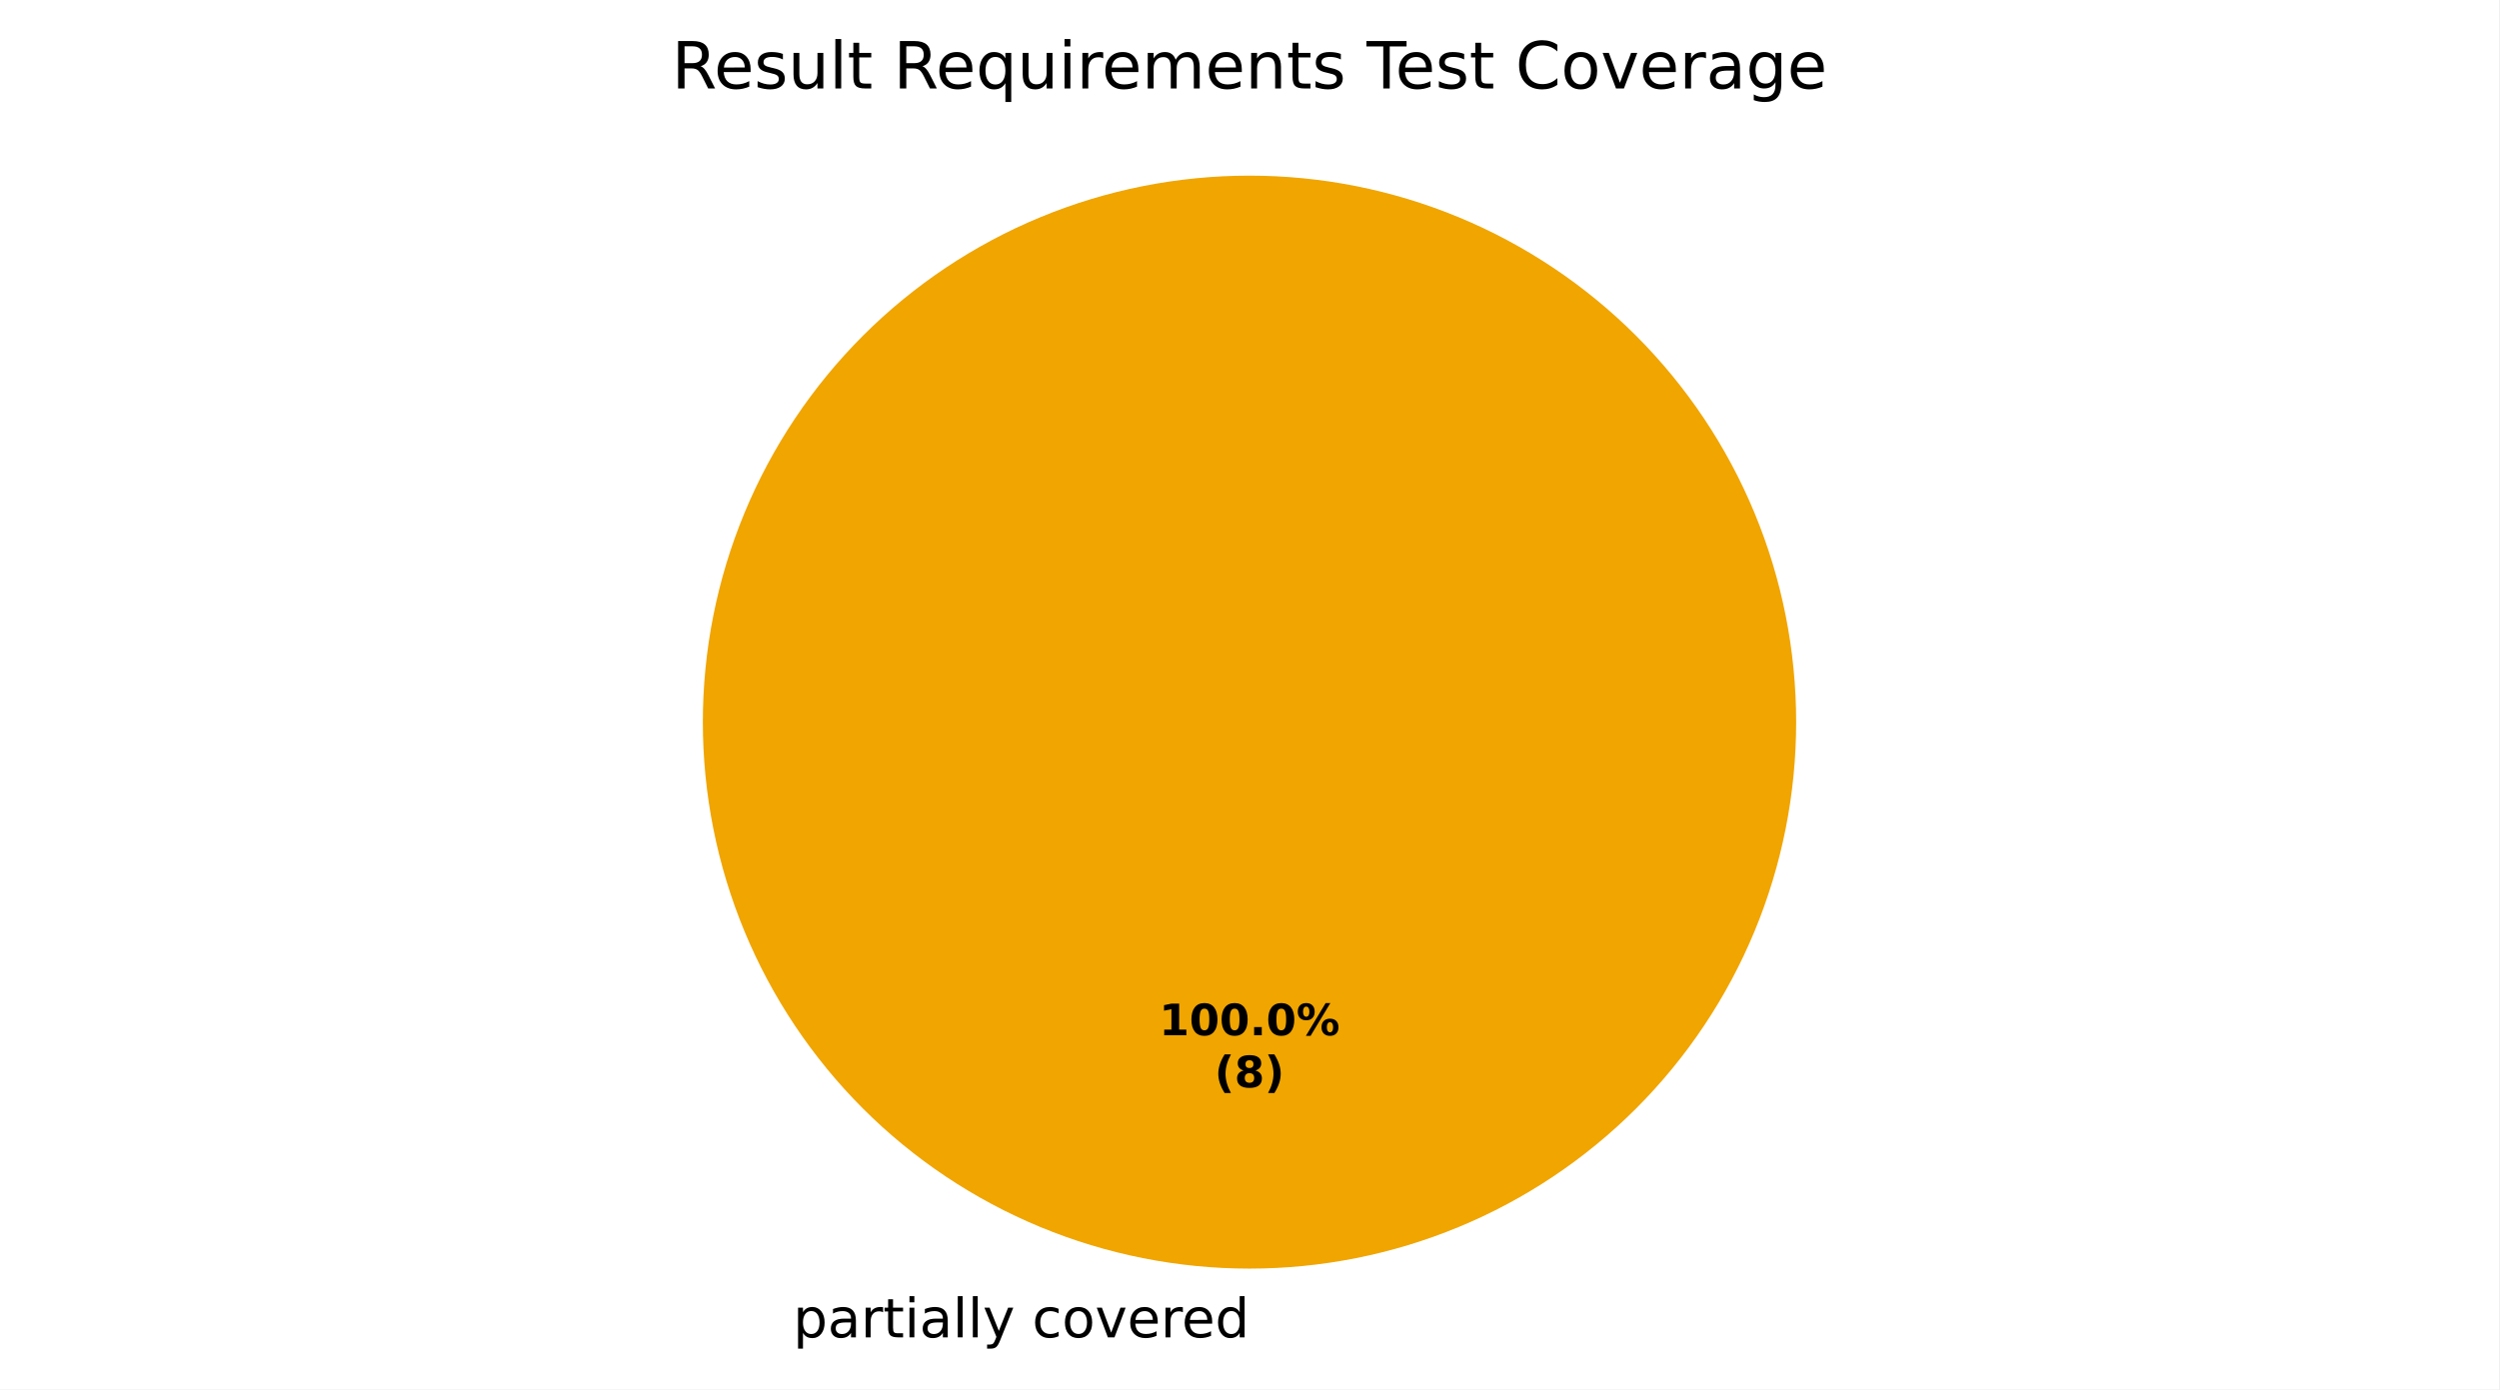
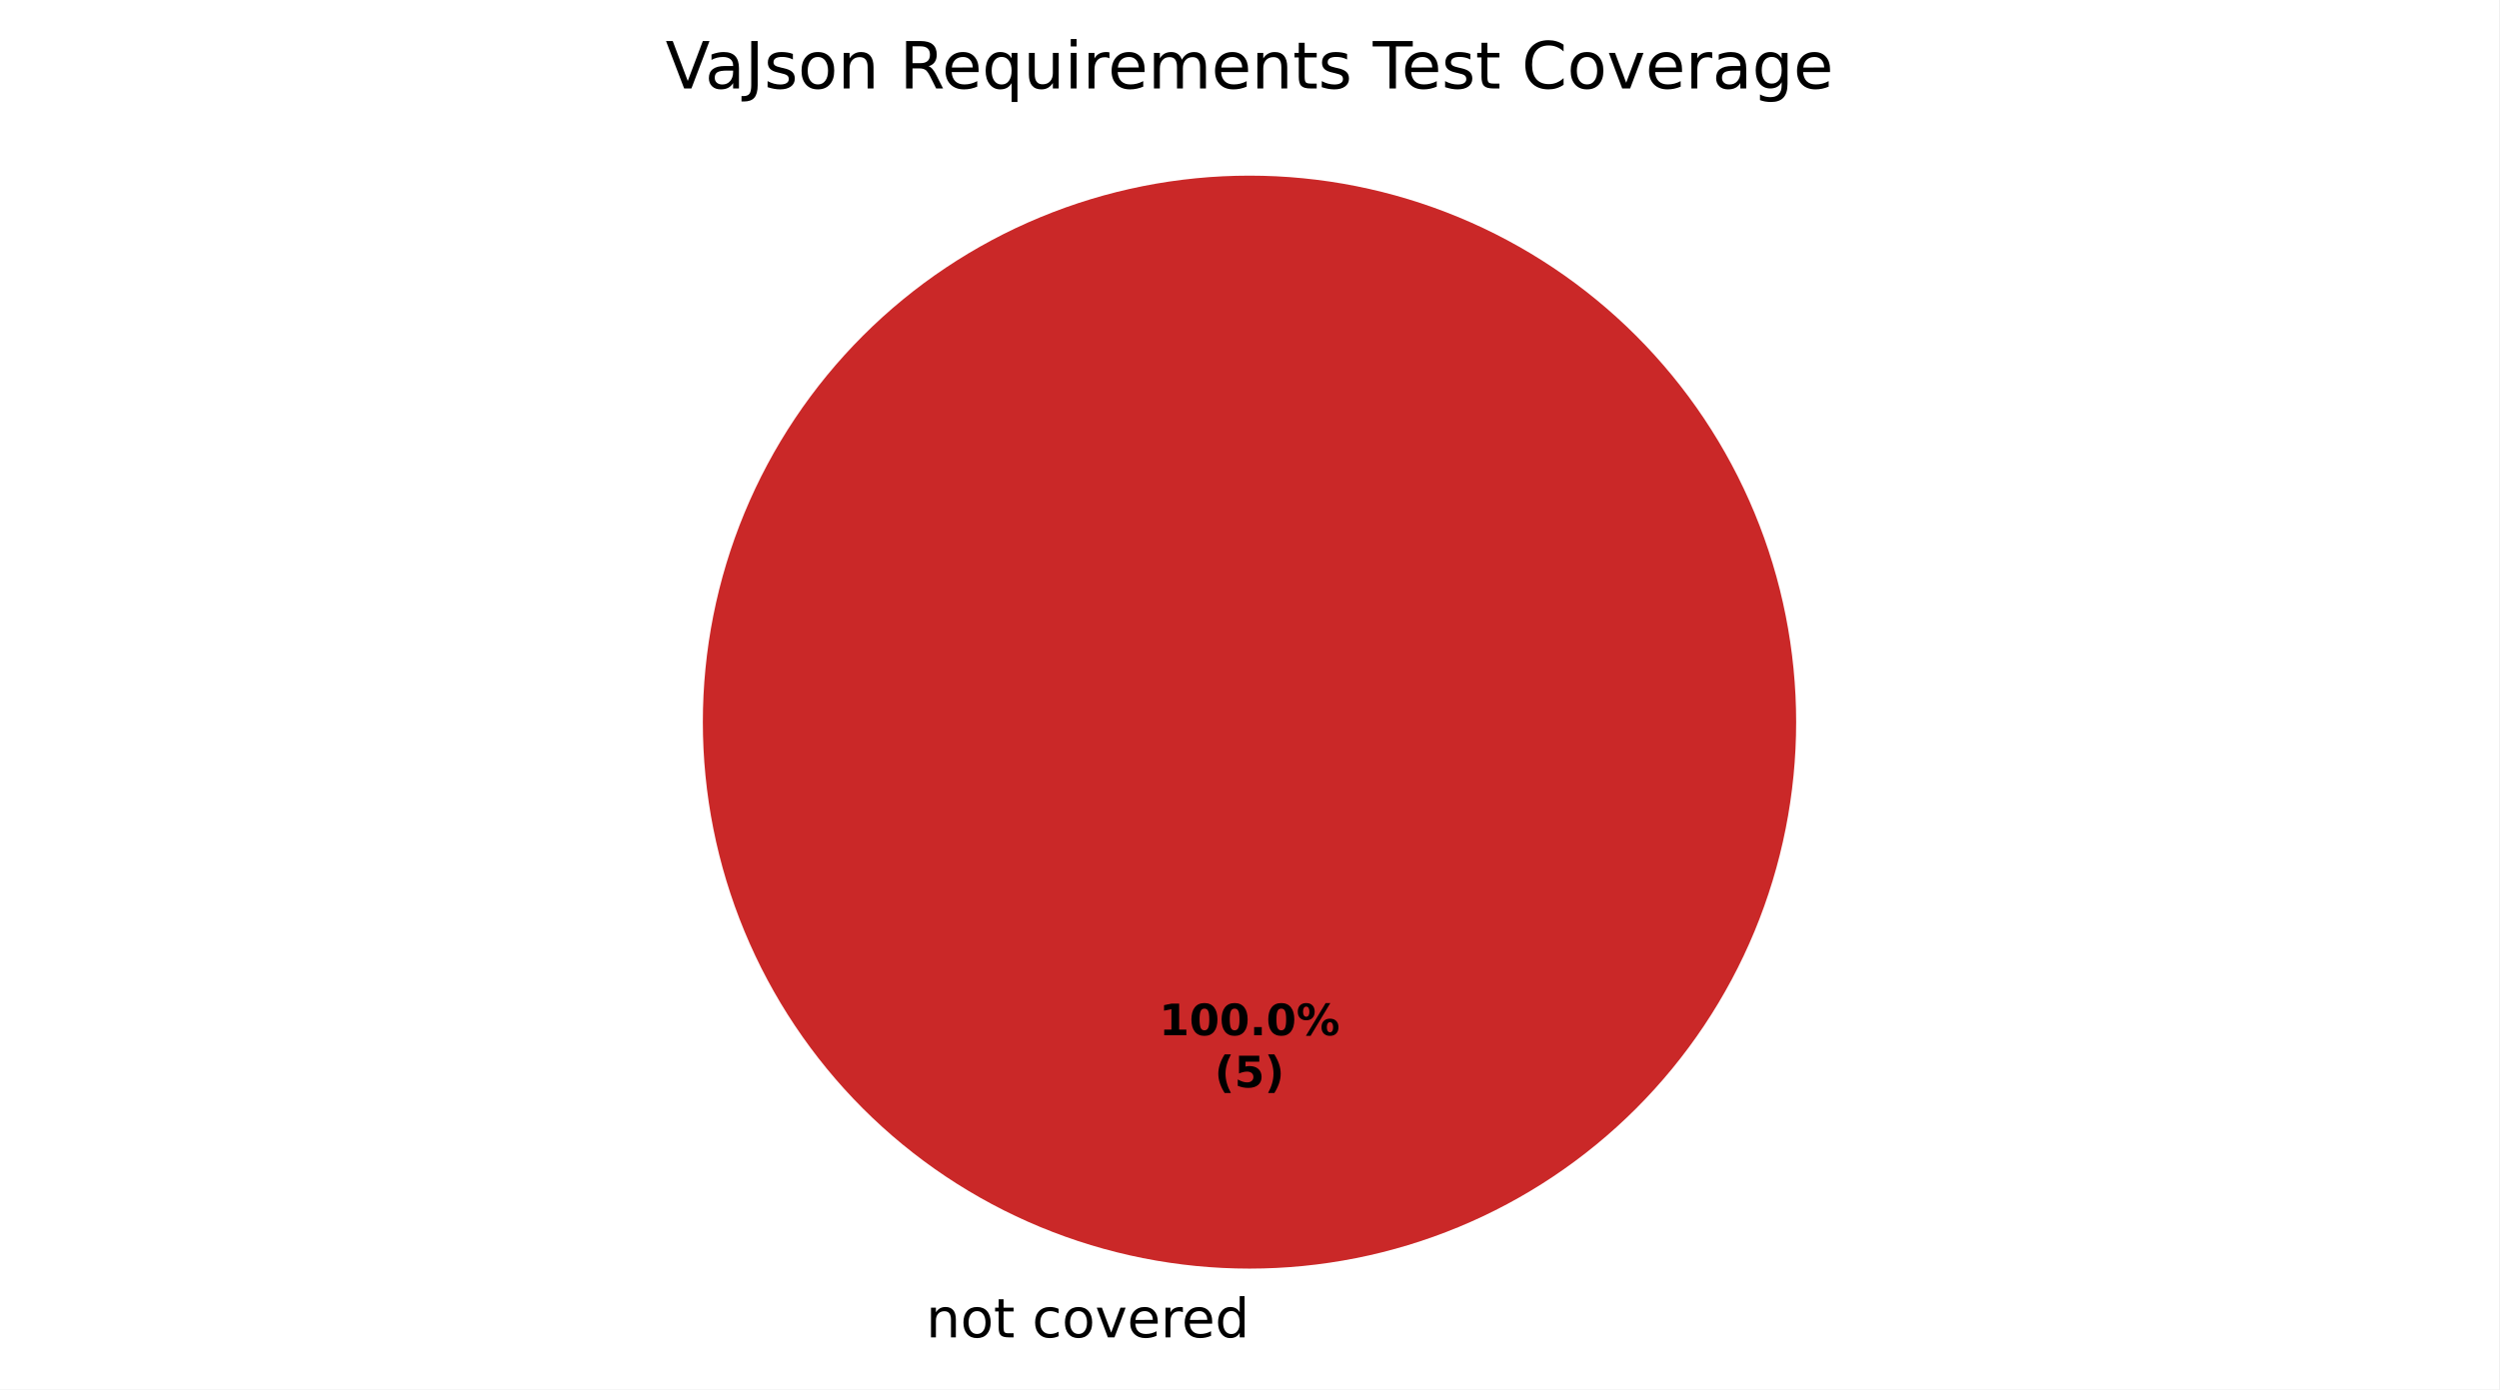
<svg xmlns="http://www.w3.org/2000/svg" xmlns:xlink="http://www.w3.org/1999/xlink" width="460.8pt" height="256.279pt" viewBox="0 0 460.8 256.279" version="1.1">
  <defs>
    <style type="text/css">*{stroke-linejoin: round; stroke-linecap: butt}</style>
  </defs>
  <g id="figure_1">
    <g id="patch_1">
      <path d="M 0 256.279  L 460.8 256.279  L 460.8 0  L 0 0  z " style="fill: #ffffff" />
    </g>
    <g id="axes_1">
      <g id="patch_2">
        <path d="M 230.4 32.398  C 230.4 32.398 230.4 32.398 230.4 32.398  L 230.4 133.198  z " style="fill: #37a12d" />
      </g>
      <g id="patch_3">
-         <path d="M 331.2 133.198  C 331.2 119.961 328.593 106.853 323.527 94.624  C 318.462 82.394 311.036 71.282 301.676 61.922  C 292.316 52.562 281.204 45.137 268.974 40.071  C 256.745 35.006 243.637 32.398 230.4 32.398  C 217.163 32.398 204.055 35.006 191.826 40.071  C 179.596 45.137 168.484 52.562 159.124 61.922  C 149.764 71.282 142.338 82.394 137.273 94.624  C 132.207 106.853 129.6 119.961 129.6 133.198  C 129.6 146.435 132.207 159.543 137.273 171.773  C 142.338 184.002 149.764 195.115 159.124 204.474  C 168.484 213.834 179.596 221.26 191.826 226.325  C 204.055 231.391 217.163 233.998 230.4 233.998  C 243.637 233.998 256.745 231.391 268.974 226.325  C 281.204 221.26 292.316 213.834 301.676 204.474  C 311.036 195.115 318.462 184.002 323.527 171.773  C 328.593 159.543 331.2 146.435 331.2 133.198  M 230.4 133.198  z " style="fill: #f0a500" />
+         <path d="M 230.4 32.398  C 230.4 32.398 230.4 32.398 230.4 32.398  L 230.4 133.198  z " style="fill: #f0a500" />
      </g>
      <g id="patch_4">
-         <path d="M 230.4 32.398  C 230.4 32.398 230.4 32.398 230.4 32.398  L 230.4 133.198  z " style="fill: #ca2828" />
+         <path d="M 331.2 133.198  C 331.2 119.961 328.593 106.853 323.527 94.624  C 318.462 82.394 311.036 71.282 301.676 61.922  C 292.316 52.562 281.204 45.137 268.974 40.071  C 256.745 35.006 243.637 32.398 230.4 32.398  C 217.163 32.398 204.055 35.006 191.826 40.071  C 179.596 45.137 168.484 52.562 159.124 61.922  C 149.764 71.282 142.338 82.394 137.273 94.624  C 132.207 106.853 129.6 119.961 129.6 133.198  C 129.6 146.435 132.207 159.543 137.273 171.773  C 142.338 184.002 149.764 195.115 159.124 204.474  C 168.484 213.834 179.596 221.26 191.826 226.325  C 204.055 231.391 217.163 233.998 230.4 233.998  C 243.637 233.998 256.745 231.391 268.974 226.325  C 281.204 221.26 292.316 213.834 301.676 204.474  C 311.036 195.115 318.462 184.002 323.527 171.773  C 328.593 159.543 331.2 146.435 331.2 133.198  M 230.4 133.198  z " style="fill: #ca2828" />
      </g>
      <g id="matplotlib.axis_1" />
      <g id="matplotlib.axis_2" />
      <g id="text_1">
-         <g transform="translate(143.0734 246.6762) scale(0.1 -0.1)">
+         <g transform="translate(167.5859 246.6762) scale(0.1 -0.1)">
          <defs>
            <path id="DejaVuSans-3" transform="scale(0.015625)" />
-             <path id="DejaVuSans-53" d="M 1159 525  L 1159 -1331  L 581 -1331  L 581 3500  L 1159 3500  L 1159 2969  Q 1341 3281 1617 3432  Q 1894 3584 2278 3584  Q 2916 3584 3314 3078  Q 3713 2572 3713 1747  Q 3713 922 3314 415  Q 2916 -91 2278 -91  Q 1894 -91 1617 61  Q 1341 213 1159 525  z M 3116 1747  Q 3116 2381 2855 2742  Q 2594 3103 2138 3103  Q 1681 3103 1420 2742  Q 1159 2381 1159 1747  Q 1159 1113 1420 752  Q 1681 391 2138 391  Q 2594 391 2855 752  Q 3116 1113 3116 1747  z " transform="scale(0.015625)" />
-             <path id="DejaVuSans-44" d="M 2194 1759  Q 1497 1759 1228 1600  Q 959 1441 959 1056  Q 959 750 1161 570  Q 1363 391 1709 391  Q 2188 391 2477 730  Q 2766 1069 2766 1631  L 2766 1759  L 2194 1759  z M 3341 1997  L 3341 0  L 2766 0  L 2766 531  Q 2569 213 2275 61  Q 1981 -91 1556 -91  Q 1019 -91 701 211  Q 384 513 384 1019  Q 384 1609 779 1909  Q 1175 2209 1959 2209  L 2766 2209  L 2766 2266  Q 2766 2663 2505 2880  Q 2244 3097 1772 3097  Q 1472 3097 1187 3025  Q 903 2953 641 2809  L 641 3341  Q 956 3463 1253 3523  Q 1550 3584 1831 3584  Q 2591 3584 2966 3190  Q 3341 2797 3341 1997  z " transform="scale(0.015625)" />
-             <path id="DejaVuSans-55" d="M 2631 2963  Q 2534 3019 2420 3045  Q 2306 3072 2169 3072  Q 1681 3072 1420 2755  Q 1159 2438 1159 1844  L 1159 0  L 581 0  L 581 3500  L 1159 3500  L 1159 2956  Q 1341 3275 1631 3429  Q 1922 3584 2338 3584  Q 2397 3584 2469 3576  Q 2541 3569 2628 3553  L 2631 2963  z " transform="scale(0.015625)" />
+             <path id="DejaVuSans-51" d="M 3513 2113  L 3513 0  L 2938 0  L 2938 2094  Q 2938 2591 2744 2837  Q 2550 3084 2163 3084  Q 1697 3084 1428 2787  Q 1159 2491 1159 1978  L 1159 0  L 581 0  L 581 3500  L 1159 3500  L 1159 2956  Q 1366 3272 1645 3428  Q 1925 3584 2291 3584  Q 2894 3584 3203 3211  Q 3513 2838 3513 2113  z " transform="scale(0.015625)" />
+             <path id="DejaVuSans-52" d="M 1959 3097  Q 1497 3097 1228 2736  Q 959 2375 959 1747  Q 959 1119 1226 758  Q 1494 397 1959 397  Q 2419 397 2687 759  Q 2956 1122 2956 1747  Q 2956 2369 2687 2733  Q 2419 3097 1959 3097  z M 1959 3584  Q 2709 3584 3137 3096  Q 3566 2609 3566 1747  Q 3566 888 3137 398  Q 2709 -91 1959 -91  Q 1206 -91 779 398  Q 353 888 353 1747  Q 353 2609 779 3096  Q 1206 3584 1959 3584  z " transform="scale(0.015625)" />
            <path id="DejaVuSans-57" d="M 1172 4494  L 1172 3500  L 2356 3500  L 2356 3053  L 1172 3053  L 1172 1153  Q 1172 725 1289 603  Q 1406 481 1766 481  L 2356 481  L 2356 0  L 1766 0  Q 1100 0 847 248  Q 594 497 594 1153  L 594 3053  L 172 3053  L 172 3500  L 594 3500  L 594 4494  L 1172 4494  z " transform="scale(0.015625)" />
-             <path id="DejaVuSans-4c" d="M 603 3500  L 1178 3500  L 1178 0  L 603 0  L 603 3500  z M 603 4863  L 1178 4863  L 1178 4134  L 603 4134  L 603 4863  z " transform="scale(0.015625)" />
-             <path id="DejaVuSans-4f" d="M 603 4863  L 1178 4863  L 1178 0  L 603 0  L 603 4863  z " transform="scale(0.015625)" />
-             <path id="DejaVuSans-5c" d="M 2059 -325  Q 1816 -950 1584 -1140  Q 1353 -1331 966 -1331  L 506 -1331  L 506 -850  L 844 -850  Q 1081 -850 1212 -737  Q 1344 -625 1503 -206  L 1606 56  L 191 3500  L 800 3500  L 1894 763  L 2988 3500  L 3597 3500  L 2059 -325  z " transform="scale(0.015625)" />
            <path id="DejaVuSans-46" d="M 3122 3366  L 3122 2828  Q 2878 2963 2633 3030  Q 2388 3097 2138 3097  Q 1578 3097 1268 2742  Q 959 2388 959 1747  Q 959 1106 1268 751  Q 1578 397 2138 397  Q 2388 397 2633 464  Q 2878 531 3122 666  L 3122 134  Q 2881 22 2623 -34  Q 2366 -91 2075 -91  Q 1284 -91 818 406  Q 353 903 353 1747  Q 353 2603 823 3093  Q 1294 3584 2113 3584  Q 2378 3584 2631 3529  Q 2884 3475 3122 3366  z " transform="scale(0.015625)" />
-             <path id="DejaVuSans-52" d="M 1959 3097  Q 1497 3097 1228 2736  Q 959 2375 959 1747  Q 959 1119 1226 758  Q 1494 397 1959 397  Q 2419 397 2687 759  Q 2956 1122 2956 1747  Q 2956 2369 2687 2733  Q 2419 3097 1959 3097  z M 1959 3584  Q 2709 3584 3137 3096  Q 3566 2609 3566 1747  Q 3566 888 3137 398  Q 2709 -91 1959 -91  Q 1206 -91 779 398  Q 353 888 353 1747  Q 353 2609 779 3096  Q 1206 3584 1959 3584  z " transform="scale(0.015625)" />
            <path id="DejaVuSans-59" d="M 191 3500  L 800 3500  L 1894 563  L 2988 3500  L 3597 3500  L 2284 0  L 1503 0  L 191 3500  z " transform="scale(0.015625)" />
            <path id="DejaVuSans-48" d="M 3597 1894  L 3597 1613  L 953 1613  Q 991 1019 1311 708  Q 1631 397 2203 397  Q 2534 397 2845 478  Q 3156 559 3463 722  L 3463 178  Q 3153 47 2828 -22  Q 2503 -91 2169 -91  Q 1331 -91 842 396  Q 353 884 353 1716  Q 353 2575 817 3079  Q 1281 3584 2069 3584  Q 2775 3584 3186 3129  Q 3597 2675 3597 1894  z M 3022 2063  Q 3016 2534 2758 2815  Q 2500 3097 2075 3097  Q 1594 3097 1305 2825  Q 1016 2553 972 2059  L 3022 2063  z " transform="scale(0.015625)" />
+             <path id="DejaVuSans-55" d="M 2631 2963  Q 2534 3019 2420 3045  Q 2306 3072 2169 3072  Q 1681 3072 1420 2755  Q 1159 2438 1159 1844  L 1159 0  L 581 0  L 581 3500  L 1159 3500  L 1159 2956  Q 1341 3275 1631 3429  Q 1922 3584 2338 3584  Q 2397 3584 2469 3576  Q 2541 3569 2628 3553  L 2631 2963  z " transform="scale(0.015625)" />
            <path id="DejaVuSans-47" d="M 2906 2969  L 2906 4863  L 3481 4863  L 3481 0  L 2906 0  L 2906 525  Q 2725 213 2448 61  Q 2172 -91 1784 -91  Q 1150 -91 751 415  Q 353 922 353 1747  Q 353 2572 751 3078  Q 1150 3584 1784 3584  Q 2172 3584 2448 3432  Q 2725 3281 2906 2969  z M 947 1747  Q 947 1113 1208 752  Q 1469 391 1925 391  Q 2381 391 2643 752  Q 2906 1113 2906 1747  Q 2906 2381 2643 2742  Q 2381 3103 1925 3103  Q 1469 3103 1208 2742  Q 947 2381 947 1747  z " transform="scale(0.015625)" />
          </defs>
          <use xlink:href="#DejaVuSans-3" />
-           <use xlink:href="#DejaVuSans-53" transform="translate(31.78125 0)" />
-           <use xlink:href="#DejaVuSans-44" transform="translate(95.26562 0)" />
-           <use xlink:href="#DejaVuSans-55" transform="translate(156.5469 0)" />
-           <use xlink:href="#DejaVuSans-57" transform="translate(197.6562 0)" />
-           <use xlink:href="#DejaVuSans-4c" transform="translate(236.8594 0)" />
-           <use xlink:href="#DejaVuSans-44" transform="translate(264.6406 0)" />
-           <use xlink:href="#DejaVuSans-4f" transform="translate(325.9219 0)" />
-           <use xlink:href="#DejaVuSans-4f" transform="translate(353.7031 0)" />
-           <use xlink:href="#DejaVuSans-5c" transform="translate(381.4844 0)" />
-           <use xlink:href="#DejaVuSans-3" transform="translate(440.6719 0)" />
-           <use xlink:href="#DejaVuSans-46" transform="translate(472.4531 0)" />
-           <use xlink:href="#DejaVuSans-52" transform="translate(527.4375 0)" />
-           <use xlink:href="#DejaVuSans-59" transform="translate(588.625 0)" />
-           <use xlink:href="#DejaVuSans-48" transform="translate(647.8125 0)" />
-           <use xlink:href="#DejaVuSans-55" transform="translate(709.3438 0)" />
-           <use xlink:href="#DejaVuSans-48" transform="translate(748.25 0)" />
-           <use xlink:href="#DejaVuSans-47" transform="translate(809.7812 0)" />
+           <use xlink:href="#DejaVuSans-51" transform="translate(31.78125 0)" />
+           <use xlink:href="#DejaVuSans-52" transform="translate(95.15625 0)" />
+           <use xlink:href="#DejaVuSans-57" transform="translate(156.3438 0)" />
+           <use xlink:href="#DejaVuSans-3" transform="translate(195.5469 0)" />
+           <use xlink:href="#DejaVuSans-46" transform="translate(227.3281 0)" />
+           <use xlink:href="#DejaVuSans-52" transform="translate(282.3125 0)" />
+           <use xlink:href="#DejaVuSans-59" transform="translate(343.5 0)" />
+           <use xlink:href="#DejaVuSans-48" transform="translate(402.6875 0)" />
+           <use xlink:href="#DejaVuSans-55" transform="translate(464.2188 0)" />
+           <use xlink:href="#DejaVuSans-48" transform="translate(503.125 0)" />
+           <use xlink:href="#DejaVuSans-47" transform="translate(564.6562 0)" />
        </g>
      </g>
      <g id="text_2">
        <g transform="translate(213.74 190.9555) scale(0.08 -0.08)">
          <defs>
            <path id="DejaVuSans-Bold-14" d="M 750 831  L 1813 831  L 1813 3847  L 722 3622  L 722 4441  L 1806 4666  L 2950 4666  L 2950 831  L 4013 831  L 4013 0  L 750 0  L 750 831  z " transform="scale(0.015625)" />
            <path id="DejaVuSans-Bold-13" d="M 2944 2338  Q 2944 3213 2780 3570  Q 2616 3928 2228 3928  Q 1841 3928 1675 3570  Q 1509 3213 1509 2338  Q 1509 1453 1675 1090  Q 1841 728 2228 728  Q 2613 728 2778 1090  Q 2944 1453 2944 2338  z M 4147 2328  Q 4147 1169 3647 539  Q 3147 -91 2228 -91  Q 1306 -91 806 539  Q 306 1169 306 2328  Q 306 3491 806 4120  Q 1306 4750 2228 4750  Q 3147 4750 3647 4120  Q 4147 3491 4147 2328  z " transform="scale(0.015625)" />
            <path id="DejaVuSans-Bold-11" d="M 653 1209  L 1778 1209  L 1778 0  L 653 0  L 653 1209  z " transform="scale(0.015625)" />
            <path id="DejaVuSans-Bold-8" d="M 4959 1925  Q 4738 1925 4616 1733  Q 4494 1541 4494 1184  Q 4494 825 4614 633  Q 4734 441 4959 441  Q 5184 441 5303 633  Q 5422 825 5422 1184  Q 5422 1541 5301 1733  Q 5181 1925 4959 1925  z M 4959 2450  Q 5541 2450 5875 2112  Q 6209 1775 6209 1184  Q 6209 594 5875 251  Q 5541 -91 4959 -91  Q 4378 -91 4042 251  Q 3706 594 3706 1184  Q 3706 1772 4042 2111  Q 4378 2450 4959 2450  z M 2094 -91  L 1403 -91  L 4319 4750  L 5013 4750  L 2094 -91  z M 1453 4750  Q 2034 4750 2367 4411  Q 2700 4072 2700 3481  Q 2700 2891 2367 2550  Q 2034 2209 1453 2209  Q 872 2209 539 2550  Q 206 2891 206 3481  Q 206 4072 539 4411  Q 872 4750 1453 4750  z M 1453 4225  Q 1228 4225 1106 4031  Q 984 3838 984 3481  Q 984 3122 1106 2926  Q 1228 2731 1453 2731  Q 1678 2731 1798 2926  Q 1919 3122 1919 3481  Q 1919 3838 1797 4031  Q 1675 4225 1453 4225  z " transform="scale(0.015625)" />
          </defs>
          <use xlink:href="#DejaVuSans-Bold-14" />
          <use xlink:href="#DejaVuSans-Bold-13" transform="translate(69.57812 0)" />
          <use xlink:href="#DejaVuSans-Bold-13" transform="translate(139.1562 0)" />
          <use xlink:href="#DejaVuSans-Bold-11" transform="translate(208.7344 0)" />
          <use xlink:href="#DejaVuSans-Bold-13" transform="translate(246.7188 0)" />
          <use xlink:href="#DejaVuSans-Bold-8" transform="translate(316.2969 0)" />
        </g>
        <g transform="translate(223.9606 200.557) scale(0.08 -0.08)">
          <defs>
            <path id="DejaVuSans-Bold-b" d="M 2413 -844  L 1484 -844  Q 1006 -72 778 623  Q 550 1319 550 2003  Q 550 2688 779 3389  Q 1009 4091 1484 4856  L 2413 4856  Q 2013 4116 1813 3408  Q 1613 2700 1613 2009  Q 1613 1319 1811 609  Q 2009 -100 2413 -844  z " transform="scale(0.015625)" />
-             <path id="DejaVuSans-Bold-1b" d="M 2228 2088  Q 1891 2088 1709 1903  Q 1528 1719 1528 1375  Q 1528 1031 1709 848  Q 1891 666 2228 666  Q 2563 666 2741 848  Q 2919 1031 2919 1375  Q 2919 1722 2741 1905  Q 2563 2088 2228 2088  z M 1350 2484  Q 925 2613 709 2878  Q 494 3144 494 3541  Q 494 4131 934 4440  Q 1375 4750 2228 4750  Q 3075 4750 3515 4442  Q 3956 4134 3956 3541  Q 3956 3144 3739 2878  Q 3522 2613 3097 2484  Q 3572 2353 3814 2058  Q 4056 1763 4056 1313  Q 4056 619 3595 264  Q 3134 -91 2228 -91  Q 1319 -91 855 264  Q 391 619 391 1313  Q 391 1763 633 2058  Q 875 2353 1350 2484  z M 1631 3419  Q 1631 3141 1786 2991  Q 1941 2841 2228 2841  Q 2509 2841 2662 2991  Q 2816 3141 2816 3419  Q 2816 3697 2662 3845  Q 2509 3994 2228 3994  Q 1941 3994 1786 3844  Q 1631 3694 1631 3419  z " transform="scale(0.015625)" />
+             <path id="DejaVuSans-Bold-18" d="M 678 4666  L 3669 4666  L 3669 3781  L 1638 3781  L 1638 3059  Q 1775 3097 1914 3117  Q 2053 3138 2203 3138  Q 3056 3138 3531 2711  Q 4006 2284 4006 1522  Q 4006 766 3489 337  Q 2972 -91 2053 -91  Q 1656 -91 1267 -14  Q 878 63 494 219  L 494 1166  Q 875 947 1217 837  Q 1559 728 1863 728  Q 2300 728 2551 942  Q 2803 1156 2803 1522  Q 2803 1891 2551 2103  Q 2300 2316 1863 2316  Q 1603 2316 1309 2248  Q 1016 2181 678 2041  L 678 4666  z " transform="scale(0.015625)" />
            <path id="DejaVuSans-Bold-c" d="M 513 -844  Q 913 -100 1113 609  Q 1313 1319 1313 2009  Q 1313 2700 1113 3408  Q 913 4116 513 4856  L 1441 4856  Q 1916 4091 2145 3389  Q 2375 2688 2375 2003  Q 2375 1319 2147 623  Q 1919 -72 1441 -844  L 513 -844  z " transform="scale(0.015625)" />
          </defs>
          <use xlink:href="#DejaVuSans-Bold-b" />
-           <use xlink:href="#DejaVuSans-Bold-1b" transform="translate(45.70312 0)" />
+           <use xlink:href="#DejaVuSans-Bold-18" transform="translate(45.70312 0)" />
          <use xlink:href="#DejaVuSans-Bold-c" transform="translate(115.2812 0)" />
        </g>
      </g>
      <g id="text_3">
-         <g transform="translate(123.8634 16.31812) scale(0.12 -0.12)">
+         <g transform="translate(122.7178 16.31812) scale(0.12 -0.12)">
          <defs>
+             <path id="DejaVuSans-39" d="M 1831 0  L 50 4666  L 709 4666  L 2188 738  L 3669 4666  L 4325 4666  L 2547 0  L 1831 0  z " transform="scale(0.015625)" />
+             <path id="DejaVuSans-44" d="M 2194 1759  Q 1497 1759 1228 1600  Q 959 1441 959 1056  Q 959 750 1161 570  Q 1363 391 1709 391  Q 2188 391 2477 730  Q 2766 1069 2766 1631  L 2766 1759  L 2194 1759  z M 3341 1997  L 3341 0  L 2766 0  L 2766 531  Q 2569 213 2275 61  Q 1981 -91 1556 -91  Q 1019 -91 701 211  Q 384 513 384 1019  Q 384 1609 779 1909  Q 1175 2209 1959 2209  L 2766 2209  L 2766 2266  Q 2766 2663 2505 2880  Q 2244 3097 1772 3097  Q 1472 3097 1187 3025  Q 903 2953 641 2809  L 641 3341  Q 956 3463 1253 3523  Q 1550 3584 1831 3584  Q 2591 3584 2966 3190  Q 3341 2797 3341 1997  z " transform="scale(0.015625)" />
+             <path id="DejaVuSans-2d" d="M 628 4666  L 1259 4666  L 1259 325  Q 1259 -519 939 -900  Q 619 -1281 -91 -1281  L -331 -1281  L -331 -750  L -134 -750  Q 284 -750 456 -515  Q 628 -281 628 325  L 628 4666  z " transform="scale(0.015625)" />
+             <path id="DejaVuSans-56" d="M 2834 3397  L 2834 2853  Q 2591 2978 2328 3040  Q 2066 3103 1784 3103  Q 1356 3103 1142 2972  Q 928 2841 928 2578  Q 928 2378 1081 2264  Q 1234 2150 1697 2047  L 1894 2003  Q 2506 1872 2764 1633  Q 3022 1394 3022 966  Q 3022 478 2636 193  Q 2250 -91 1575 -91  Q 1294 -91 989 -36  Q 684 19 347 128  L 347 722  Q 666 556 975 473  Q 1284 391 1588 391  Q 1994 391 2212 530  Q 2431 669 2431 922  Q 2431 1156 2273 1281  Q 2116 1406 1581 1522  L 1381 1569  Q 847 1681 609 1914  Q 372 2147 372 2553  Q 372 3047 722 3315  Q 1072 3584 1716 3584  Q 2034 3584 2315 3537  Q 2597 3491 2834 3397  z " transform="scale(0.015625)" />
            <path id="DejaVuSans-35" d="M 2841 2188  Q 3044 2119 3236 1894  Q 3428 1669 3622 1275  L 4263 0  L 3584 0  L 2988 1197  Q 2756 1666 2539 1819  Q 2322 1972 1947 1972  L 1259 1972  L 1259 0  L 628 0  L 628 4666  L 2053 4666  Q 2853 4666 3247 4331  Q 3641 3997 3641 3322  Q 3641 2881 3436 2590  Q 3231 2300 2841 2188  z M 1259 4147  L 1259 2491  L 2053 2491  Q 2509 2491 2742 2702  Q 2975 2913 2975 3322  Q 2975 3731 2742 3939  Q 2509 4147 2053 4147  L 1259 4147  z " transform="scale(0.015625)" />
-             <path id="DejaVuSans-56" d="M 2834 3397  L 2834 2853  Q 2591 2978 2328 3040  Q 2066 3103 1784 3103  Q 1356 3103 1142 2972  Q 928 2841 928 2578  Q 928 2378 1081 2264  Q 1234 2150 1697 2047  L 1894 2003  Q 2506 1872 2764 1633  Q 3022 1394 3022 966  Q 3022 478 2636 193  Q 2250 -91 1575 -91  Q 1294 -91 989 -36  Q 684 19 347 128  L 347 722  Q 666 556 975 473  Q 1284 391 1588 391  Q 1994 391 2212 530  Q 2431 669 2431 922  Q 2431 1156 2273 1281  Q 2116 1406 1581 1522  L 1381 1569  Q 847 1681 609 1914  Q 372 2147 372 2553  Q 372 3047 722 3315  Q 1072 3584 1716 3584  Q 2034 3584 2315 3537  Q 2597 3491 2834 3397  z " transform="scale(0.015625)" />
+             <path id="DejaVuSans-54" d="M 947 1747  Q 947 1113 1208 752  Q 1469 391 1925 391  Q 2381 391 2643 752  Q 2906 1113 2906 1747  Q 2906 2381 2643 2742  Q 2381 3103 1925 3103  Q 1469 3103 1208 2742  Q 947 2381 947 1747  z M 2906 525  Q 2725 213 2448 61  Q 2172 -91 1784 -91  Q 1150 -91 751 415  Q 353 922 353 1747  Q 353 2572 751 3078  Q 1150 3584 1784 3584  Q 2172 3584 2448 3432  Q 2725 3281 2906 2969  L 2906 3500  L 3481 3500  L 3481 -1331  L 2906 -1331  L 2906 525  z " transform="scale(0.015625)" />
            <path id="DejaVuSans-58" d="M 544 1381  L 544 3500  L 1119 3500  L 1119 1403  Q 1119 906 1312 657  Q 1506 409 1894 409  Q 2359 409 2629 706  Q 2900 1003 2900 1516  L 2900 3500  L 3475 3500  L 3475 0  L 2900 0  L 2900 538  Q 2691 219 2414 64  Q 2138 -91 1772 -91  Q 1169 -91 856 284  Q 544 659 544 1381  z M 1991 3584  L 1991 3584  z " transform="scale(0.015625)" />
-             <path id="DejaVuSans-54" d="M 947 1747  Q 947 1113 1208 752  Q 1469 391 1925 391  Q 2381 391 2643 752  Q 2906 1113 2906 1747  Q 2906 2381 2643 2742  Q 2381 3103 1925 3103  Q 1469 3103 1208 2742  Q 947 2381 947 1747  z M 2906 525  Q 2725 213 2448 61  Q 2172 -91 1784 -91  Q 1150 -91 751 415  Q 353 922 353 1747  Q 353 2572 751 3078  Q 1150 3584 1784 3584  Q 2172 3584 2448 3432  Q 2725 3281 2906 2969  L 2906 3500  L 3481 3500  L 3481 -1331  L 2906 -1331  L 2906 525  z " transform="scale(0.015625)" />
+             <path id="DejaVuSans-4c" d="M 603 3500  L 1178 3500  L 1178 0  L 603 0  L 603 3500  z M 603 4863  L 1178 4863  L 1178 4134  L 603 4134  L 603 4863  z " transform="scale(0.015625)" />
            <path id="DejaVuSans-50" d="M 3328 2828  Q 3544 3216 3844 3400  Q 4144 3584 4550 3584  Q 5097 3584 5394 3201  Q 5691 2819 5691 2113  L 5691 0  L 5113 0  L 5113 2094  Q 5113 2597 4934 2840  Q 4756 3084 4391 3084  Q 3944 3084 3684 2787  Q 3425 2491 3425 1978  L 3425 0  L 2847 0  L 2847 2094  Q 2847 2600 2669 2842  Q 2491 3084 2119 3084  Q 1678 3084 1418 2786  Q 1159 2488 1159 1978  L 1159 0  L 581 0  L 581 3500  L 1159 3500  L 1159 2956  Q 1356 3278 1631 3431  Q 1906 3584 2284 3584  Q 2666 3584 2933 3390  Q 3200 3197 3328 2828  z " transform="scale(0.015625)" />
-             <path id="DejaVuSans-51" d="M 3513 2113  L 3513 0  L 2938 0  L 2938 2094  Q 2938 2591 2744 2837  Q 2550 3084 2163 3084  Q 1697 3084 1428 2787  Q 1159 2491 1159 1978  L 1159 0  L 581 0  L 581 3500  L 1159 3500  L 1159 2956  Q 1366 3272 1645 3428  Q 1925 3584 2291 3584  Q 2894 3584 3203 3211  Q 3513 2838 3513 2113  z " transform="scale(0.015625)" />
            <path id="DejaVuSans-37" d="M -19 4666  L 3928 4666  L 3928 4134  L 2272 4134  L 2272 0  L 1638 0  L 1638 4134  L -19 4134  L -19 4666  z " transform="scale(0.015625)" />
            <path id="DejaVuSans-26" d="M 4122 4306  L 4122 3641  Q 3803 3938 3442 4084  Q 3081 4231 2675 4231  Q 1875 4231 1450 3742  Q 1025 3253 1025 2328  Q 1025 1406 1450 917  Q 1875 428 2675 428  Q 3081 428 3442 575  Q 3803 722 4122 1019  L 4122 359  Q 3791 134 3420 21  Q 3050 -91 2638 -91  Q 1578 -91 968 557  Q 359 1206 359 2328  Q 359 3453 968 4101  Q 1578 4750 2638 4750  Q 3056 4750 3426 4639  Q 3797 4528 4122 4306  z " transform="scale(0.015625)" />
            <path id="DejaVuSans-4a" d="M 2906 1791  Q 2906 2416 2648 2759  Q 2391 3103 1925 3103  Q 1463 3103 1205 2759  Q 947 2416 947 1791  Q 947 1169 1205 825  Q 1463 481 1925 481  Q 2391 481 2648 825  Q 2906 1169 2906 1791  z M 3481 434  Q 3481 -459 3084 -895  Q 2688 -1331 1869 -1331  Q 1566 -1331 1297 -1286  Q 1028 -1241 775 -1147  L 775 -588  Q 1028 -725 1275 -790  Q 1522 -856 1778 -856  Q 2344 -856 2625 -561  Q 2906 -266 2906 331  L 2906 616  Q 2728 306 2450 153  Q 2172 0 1784 0  Q 1141 0 747 490  Q 353 981 353 1791  Q 353 2603 747 3093  Q 1141 3584 1784 3584  Q 2172 3584 2450 3431  Q 2728 3278 2906 2969  L 2906 3500  L 3481 3500  L 3481 434  z " transform="scale(0.015625)" />
          </defs>
-           <use xlink:href="#DejaVuSans-35" />
-           <use xlink:href="#DejaVuSans-48" transform="translate(65 0)" />
-           <use xlink:href="#DejaVuSans-56" transform="translate(126.5312 0)" />
-           <use xlink:href="#DejaVuSans-58" transform="translate(178.625 0)" />
-           <use xlink:href="#DejaVuSans-4f" transform="translate(242 0)" />
-           <use xlink:href="#DejaVuSans-57" transform="translate(269.7812 0)" />
-           <use xlink:href="#DejaVuSans-3" transform="translate(308.9844 0)" />
-           <use xlink:href="#DejaVuSans-35" transform="translate(340.7656 0)" />
-           <use xlink:href="#DejaVuSans-48" transform="translate(405.7656 0)" />
-           <use xlink:href="#DejaVuSans-54" transform="translate(467.2969 0)" />
-           <use xlink:href="#DejaVuSans-58" transform="translate(530.7812 0)" />
-           <use xlink:href="#DejaVuSans-4c" transform="translate(594.1562 0)" />
-           <use xlink:href="#DejaVuSans-55" transform="translate(621.9375 0)" />
-           <use xlink:href="#DejaVuSans-48" transform="translate(660.8438 0)" />
-           <use xlink:href="#DejaVuSans-50" transform="translate(722.375 0)" />
-           <use xlink:href="#DejaVuSans-48" transform="translate(819.7812 0)" />
-           <use xlink:href="#DejaVuSans-51" transform="translate(881.3125 0)" />
-           <use xlink:href="#DejaVuSans-57" transform="translate(944.6875 0)" />
-           <use xlink:href="#DejaVuSans-56" transform="translate(983.8906 0)" />
-           <use xlink:href="#DejaVuSans-3" transform="translate(1035.984 0)" />
-           <use xlink:href="#DejaVuSans-37" transform="translate(1067.766 0)" />
-           <use xlink:href="#DejaVuSans-48" transform="translate(1111.859 0)" />
-           <use xlink:href="#DejaVuSans-56" transform="translate(1173.391 0)" />
-           <use xlink:href="#DejaVuSans-57" transform="translate(1225.484 0)" />
-           <use xlink:href="#DejaVuSans-3" transform="translate(1264.688 0)" />
-           <use xlink:href="#DejaVuSans-26" transform="translate(1296.469 0)" />
-           <use xlink:href="#DejaVuSans-52" transform="translate(1366.297 0)" />
-           <use xlink:href="#DejaVuSans-59" transform="translate(1427.484 0)" />
-           <use xlink:href="#DejaVuSans-48" transform="translate(1486.672 0)" />
-           <use xlink:href="#DejaVuSans-55" transform="translate(1548.203 0)" />
-           <use xlink:href="#DejaVuSans-44" transform="translate(1589.312 0)" />
-           <use xlink:href="#DejaVuSans-4a" transform="translate(1650.594 0)" />
-           <use xlink:href="#DejaVuSans-48" transform="translate(1714.078 0)" />
+           <use xlink:href="#DejaVuSans-39" />
+           <use xlink:href="#DejaVuSans-44" transform="translate(60.64062 0)" />
+           <use xlink:href="#DejaVuSans-2d" transform="translate(121.9219 0)" />
+           <use xlink:href="#DejaVuSans-56" transform="translate(151.4219 0)" />
+           <use xlink:href="#DejaVuSans-52" transform="translate(203.5156 0)" />
+           <use xlink:href="#DejaVuSans-51" transform="translate(264.7031 0)" />
+           <use xlink:href="#DejaVuSans-3" transform="translate(328.0781 0)" />
+           <use xlink:href="#DejaVuSans-35" transform="translate(359.8594 0)" />
+           <use xlink:href="#DejaVuSans-48" transform="translate(424.8594 0)" />
+           <use xlink:href="#DejaVuSans-54" transform="translate(486.3906 0)" />
+           <use xlink:href="#DejaVuSans-58" transform="translate(549.875 0)" />
+           <use xlink:href="#DejaVuSans-4c" transform="translate(613.25 0)" />
+           <use xlink:href="#DejaVuSans-55" transform="translate(641.0312 0)" />
+           <use xlink:href="#DejaVuSans-48" transform="translate(679.9375 0)" />
+           <use xlink:href="#DejaVuSans-50" transform="translate(741.4688 0)" />
+           <use xlink:href="#DejaVuSans-48" transform="translate(838.875 0)" />
+           <use xlink:href="#DejaVuSans-51" transform="translate(900.4062 0)" />
+           <use xlink:href="#DejaVuSans-57" transform="translate(963.7812 0)" />
+           <use xlink:href="#DejaVuSans-56" transform="translate(1002.984 0)" />
+           <use xlink:href="#DejaVuSans-3" transform="translate(1055.078 0)" />
+           <use xlink:href="#DejaVuSans-37" transform="translate(1086.859 0)" />
+           <use xlink:href="#DejaVuSans-48" transform="translate(1130.953 0)" />
+           <use xlink:href="#DejaVuSans-56" transform="translate(1192.484 0)" />
+           <use xlink:href="#DejaVuSans-57" transform="translate(1244.578 0)" />
+           <use xlink:href="#DejaVuSans-3" transform="translate(1283.781 0)" />
+           <use xlink:href="#DejaVuSans-26" transform="translate(1315.562 0)" />
+           <use xlink:href="#DejaVuSans-52" transform="translate(1385.391 0)" />
+           <use xlink:href="#DejaVuSans-59" transform="translate(1446.578 0)" />
+           <use xlink:href="#DejaVuSans-48" transform="translate(1505.766 0)" />
+           <use xlink:href="#DejaVuSans-55" transform="translate(1567.297 0)" />
+           <use xlink:href="#DejaVuSans-44" transform="translate(1608.406 0)" />
+           <use xlink:href="#DejaVuSans-4a" transform="translate(1669.688 0)" />
+           <use xlink:href="#DejaVuSans-48" transform="translate(1733.172 0)" />
        </g>
      </g>
    </g>
  </g>
</svg>
